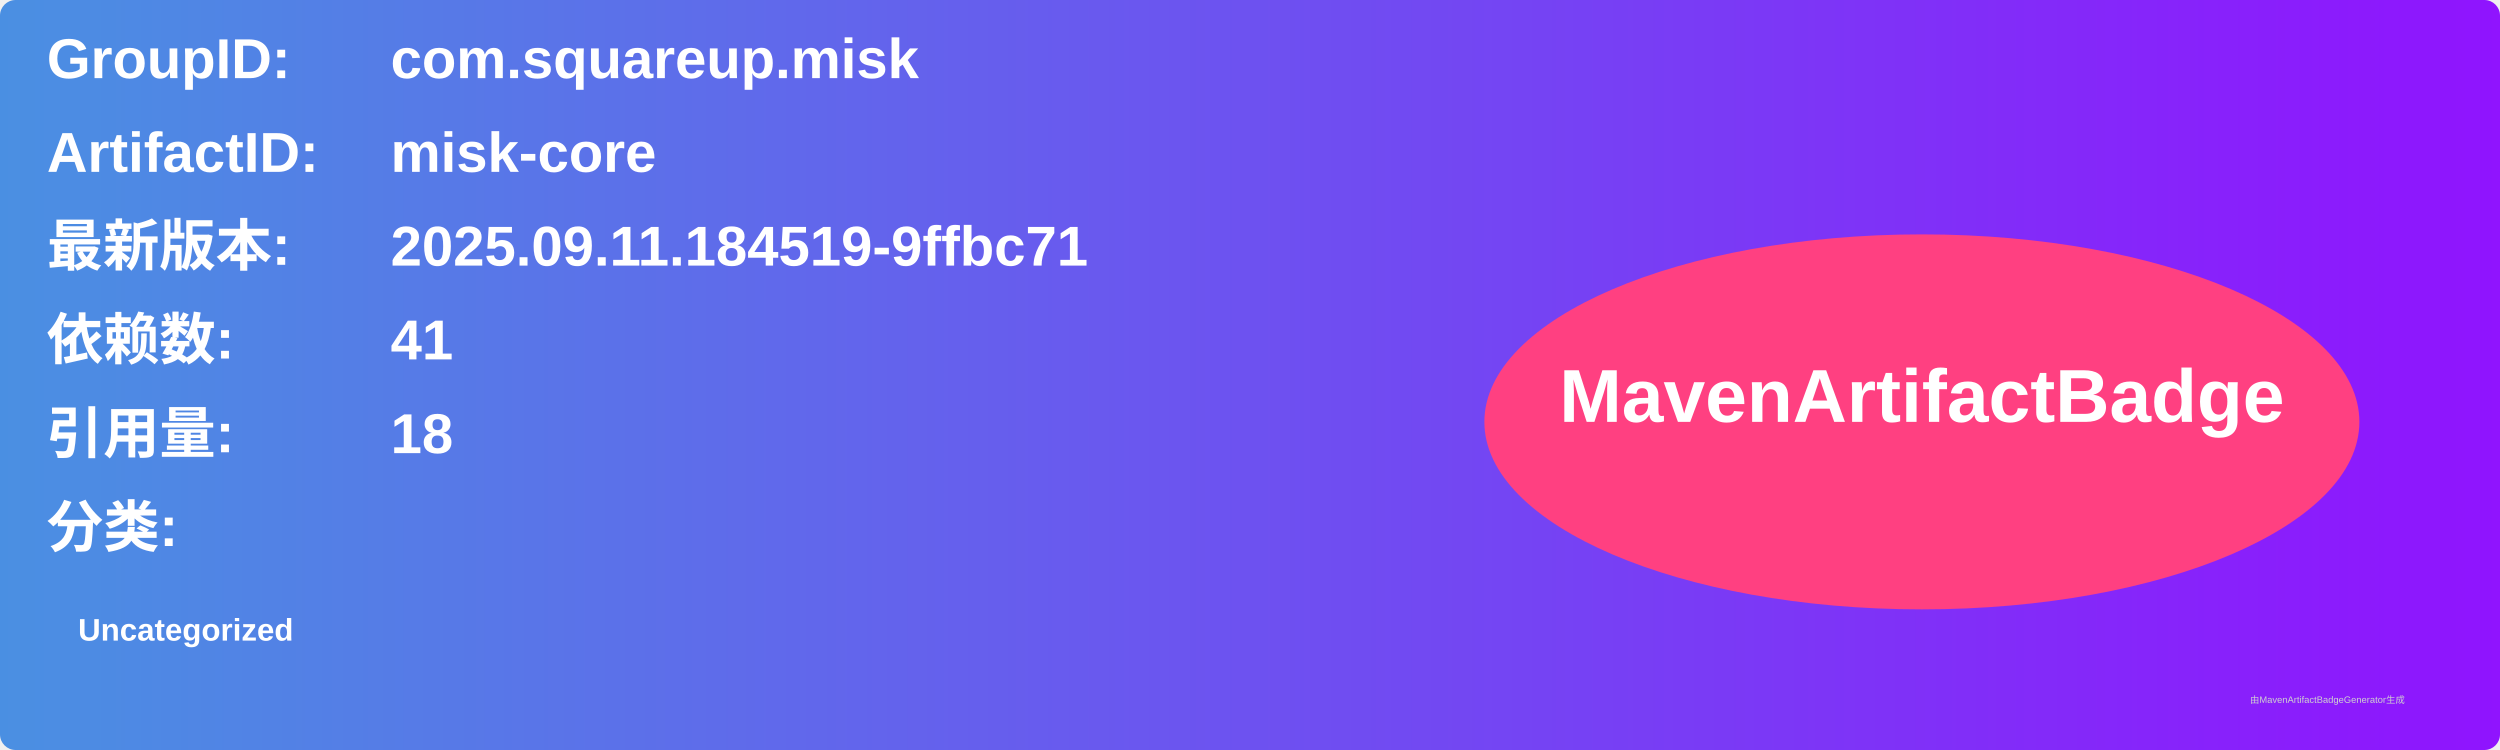
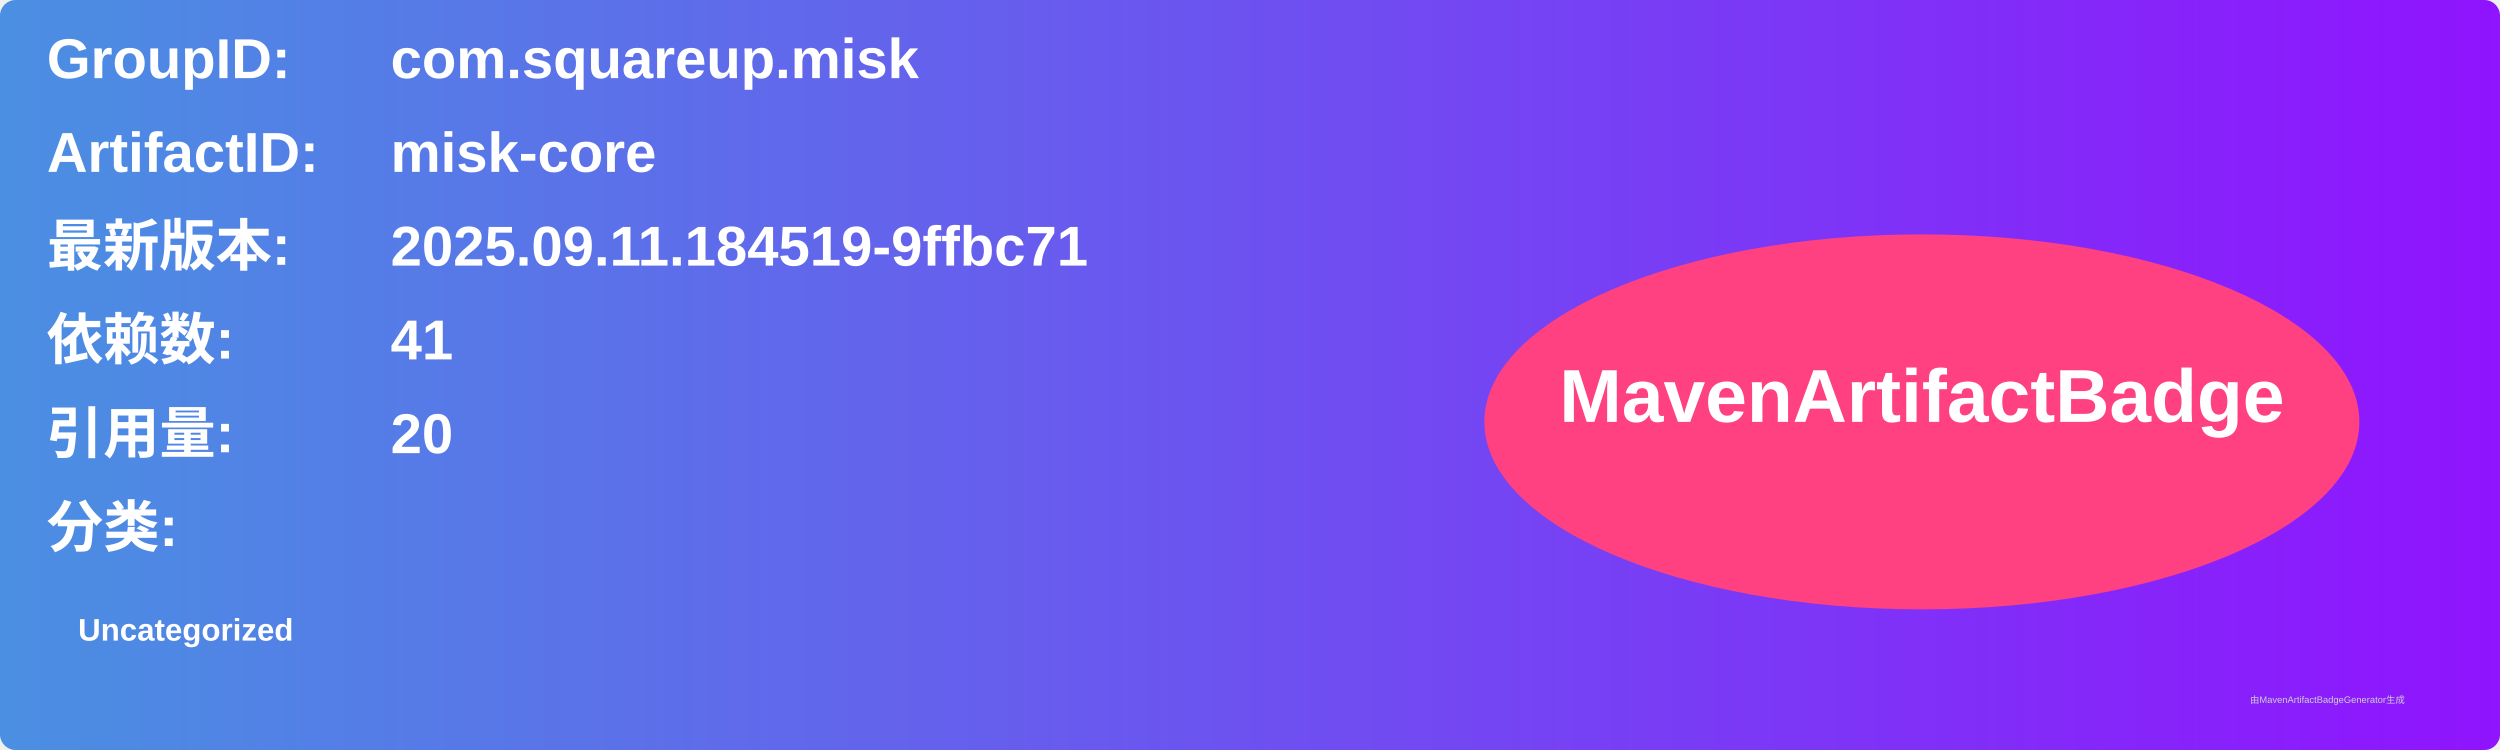
<svg xmlns="http://www.w3.org/2000/svg" width="800" height="240" viewBox="0 0 800 240">
  <linearGradient id="grad" x1="0%" y1="0%" x2="100%" y2="0%">
    <stop offset="0%" stop-color="#4a90e2" />
    <stop offset="100%" stop-color="#9013fe" />
  </linearGradient>
  <rect width="100%" height="100%" rx="5" ry="5" fill="url(#grad)" />
  <g transform="translate(15, 15)">
    <text x="0" y="10" font-family="Arial" font-size="18" fill="white" font-weight="bold" width="260">GroupID:</text>
    <text x="110" y="10" font-family="Arial" font-size="18" fill="white" font-weight="bold" width="460">com.squareup.misk</text>
    <text x="0" y="40" font-family="Arial" font-size="18" fill="white" font-weight="bold" width="260">ArtifactID:</text>
    <text x="110" y="40" font-family="Arial" font-size="18" fill="white" font-weight="bold" width="460">misk-core</text>
    <text x="0" y="70" font-family="Arial" font-size="18" fill="white" font-weight="bold">最新版本:</text>
    <text x="110" y="70" font-family="Arial" font-size="18" fill="white" font-weight="bold">
      <tspan font-weight="bold">2025.09.11.184519-9ffbc71</tspan>
    </text>
    <text x="0" y="100" font-family="Arial" font-size="18" fill="white" font-weight="bold">依赖数: </text>
    <text x="110" y="100" font-family="Arial" font-size="18" fill="white">
      <tspan font-weight="bold">41</tspan>
    </text>
    <text x="0" y="130" font-family="Arial" font-size="18" fill="white" font-weight="bold">引用量: </text>
    <text x="110" y="130" font-family="Arial" font-size="18" fill="white">
-       <tspan font-weight="bold">18</tspan>
+       <tspan font-weight="bold">20</tspan>
    </text>
    <text x="0" y="160" font-family="Arial" font-size="18" fill="white" font-weight="bold">分类:</text>
    <text x="10" y="190" font-family="Arial" font-size="10" fill="white">
      <tspan font-weight="bold">Uncategorized</tspan>
    </text>
    <ellipse cx="600" cy="120" rx="140" ry="60" fill="#ff4081" />
    <text x="600" y="120" text-anchor="middle" font-family="Arial" font-size="24" fill="white" font-weight="bold">MavenArtifactBadge</text>
  </g>
  <text x="720" y="225" font-family="Arial" font-size="3" fill="#d0d0d0">由MavenArtifactBadgeGenerator生成</text>
</svg>
